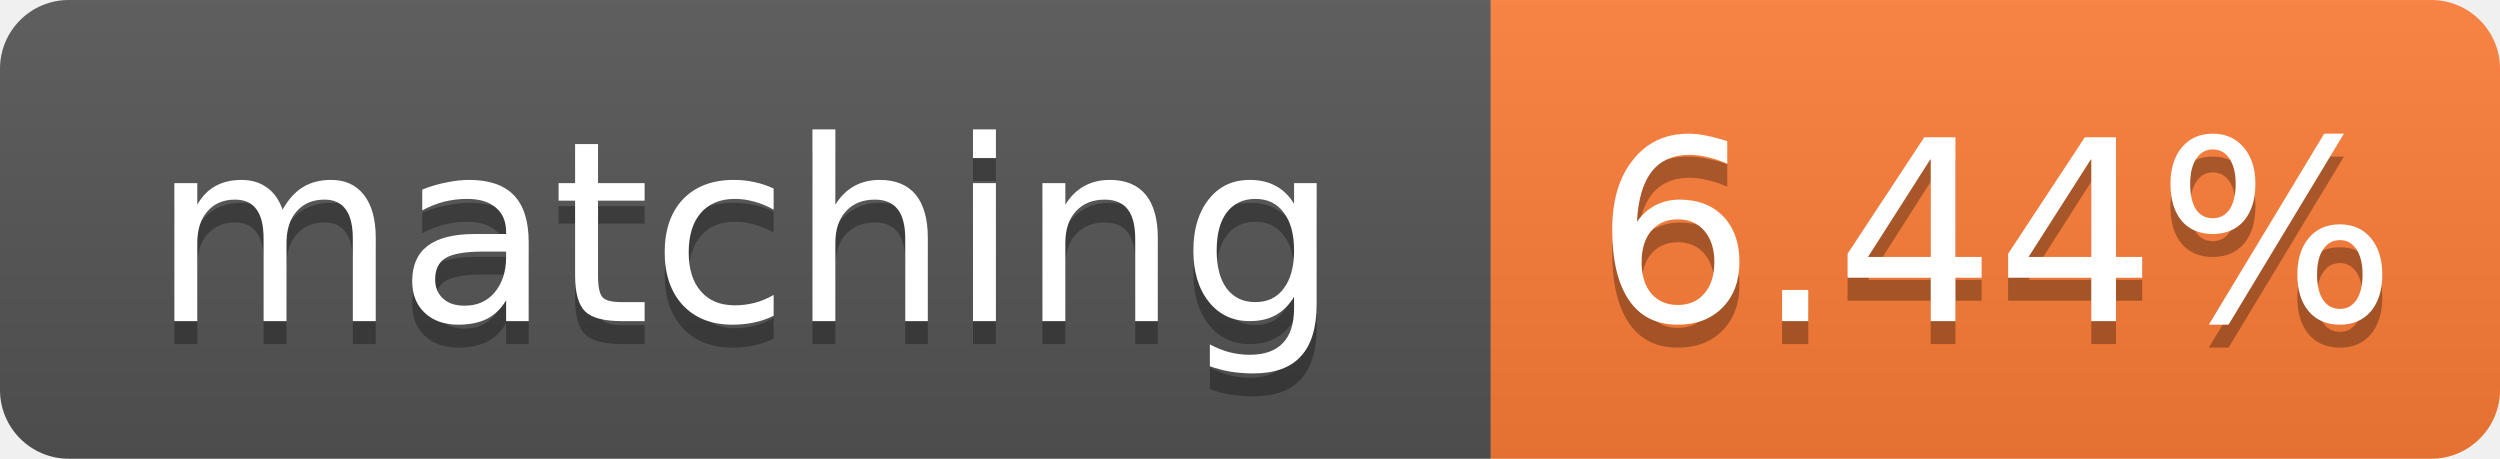
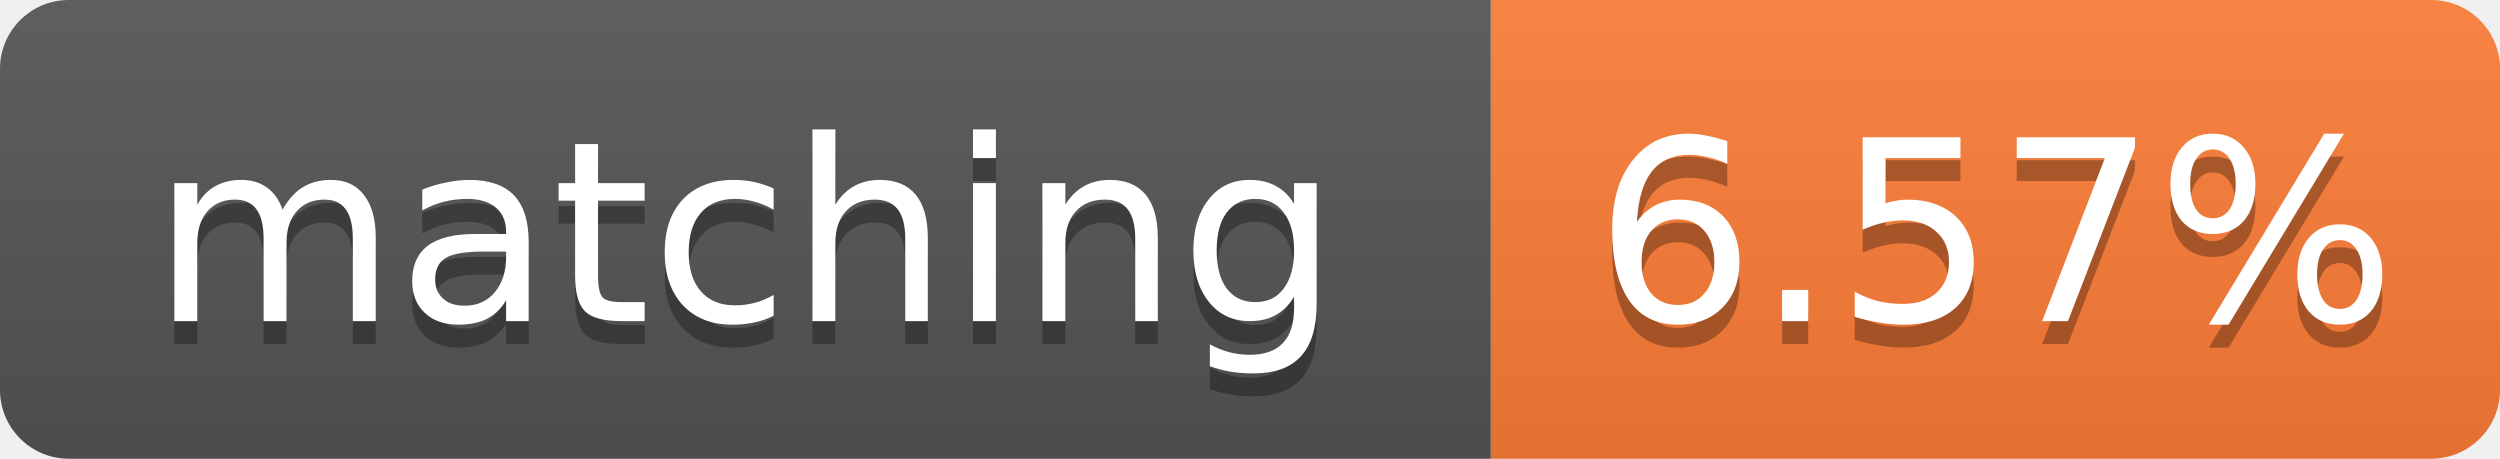
- <svg xmlns="http://www.w3.org/2000/svg" width="109" height="20" role="img" aria-label="matching: 6.44%">
+ <svg xmlns="http://www.w3.org/2000/svg" width="109" height="20" role="img" aria-label="matching: 6.57%">
  <linearGradient id="s" x2="0" y2="100%">
    <stop offset="0" stop-color="#bbb" stop-opacity=".1" />
    <stop offset="1" stop-opacity=".1" />
  </linearGradient>
  <clipPath id="r">
    <rect width="109" height="20" rx="3" fill="#fff" />
  </clipPath>
  <g clip-path="url(#r)">
    <rect width="65" height="20" fill="#555" />
    <rect x="65" width="44" height="20" fill="#fe7d37" />
    <rect width="109" height="20" fill="url(#s)" />
  </g>
  <g fill="#fff" text-anchor="middle" font-family="Verdana,Geneva,DejaVu Sans,sans-serif" font-size="11">
    <text x="32.5" y="15" fill="#010101" fill-opacity=".3">matching</text>
    <text x="32.5" y="14">matching</text>
-     <text x="87.0" y="15" fill="#010101" fill-opacity=".3">6.44%</text>
-     <text x="87.0" y="14">6.44%</text>
+     <text x="87.0" y="15" fill="#010101" fill-opacity=".3">6.57%</text>
+     <text x="87.0" y="14">6.57%</text>
  </g>
</svg>
